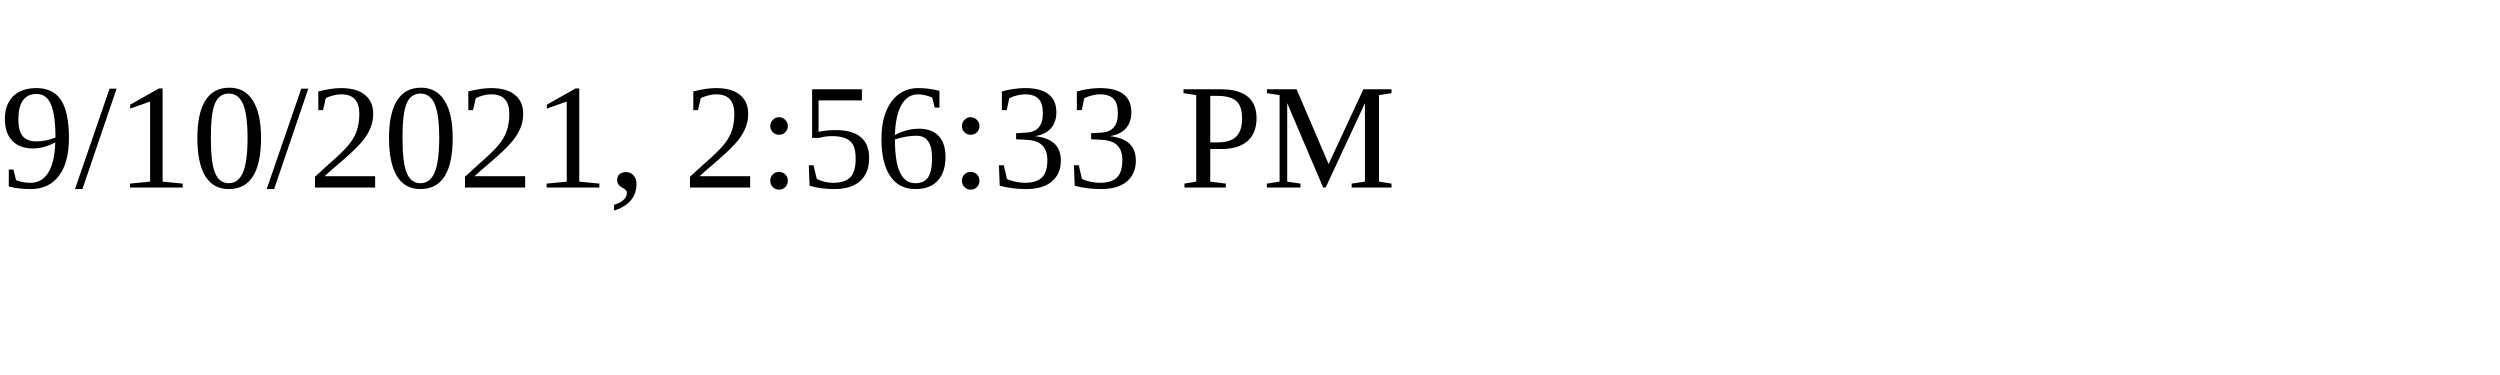
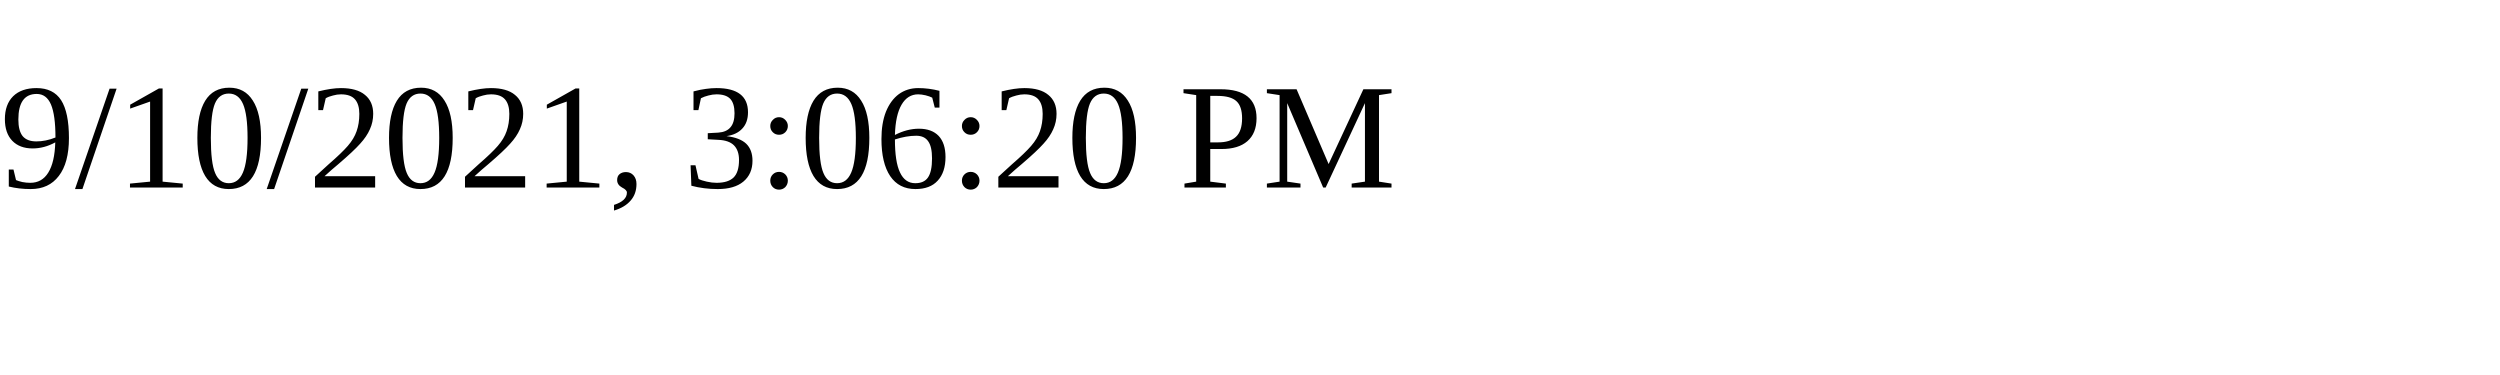
<svg xmlns="http://www.w3.org/2000/svg" height="30" width="200">
-   <text x="0" y="15">9/10/2021, 2:56:33 PM</text>
+   <text x="0" y="15">9/10/2021, 3:06:20 PM</text>
</svg>
